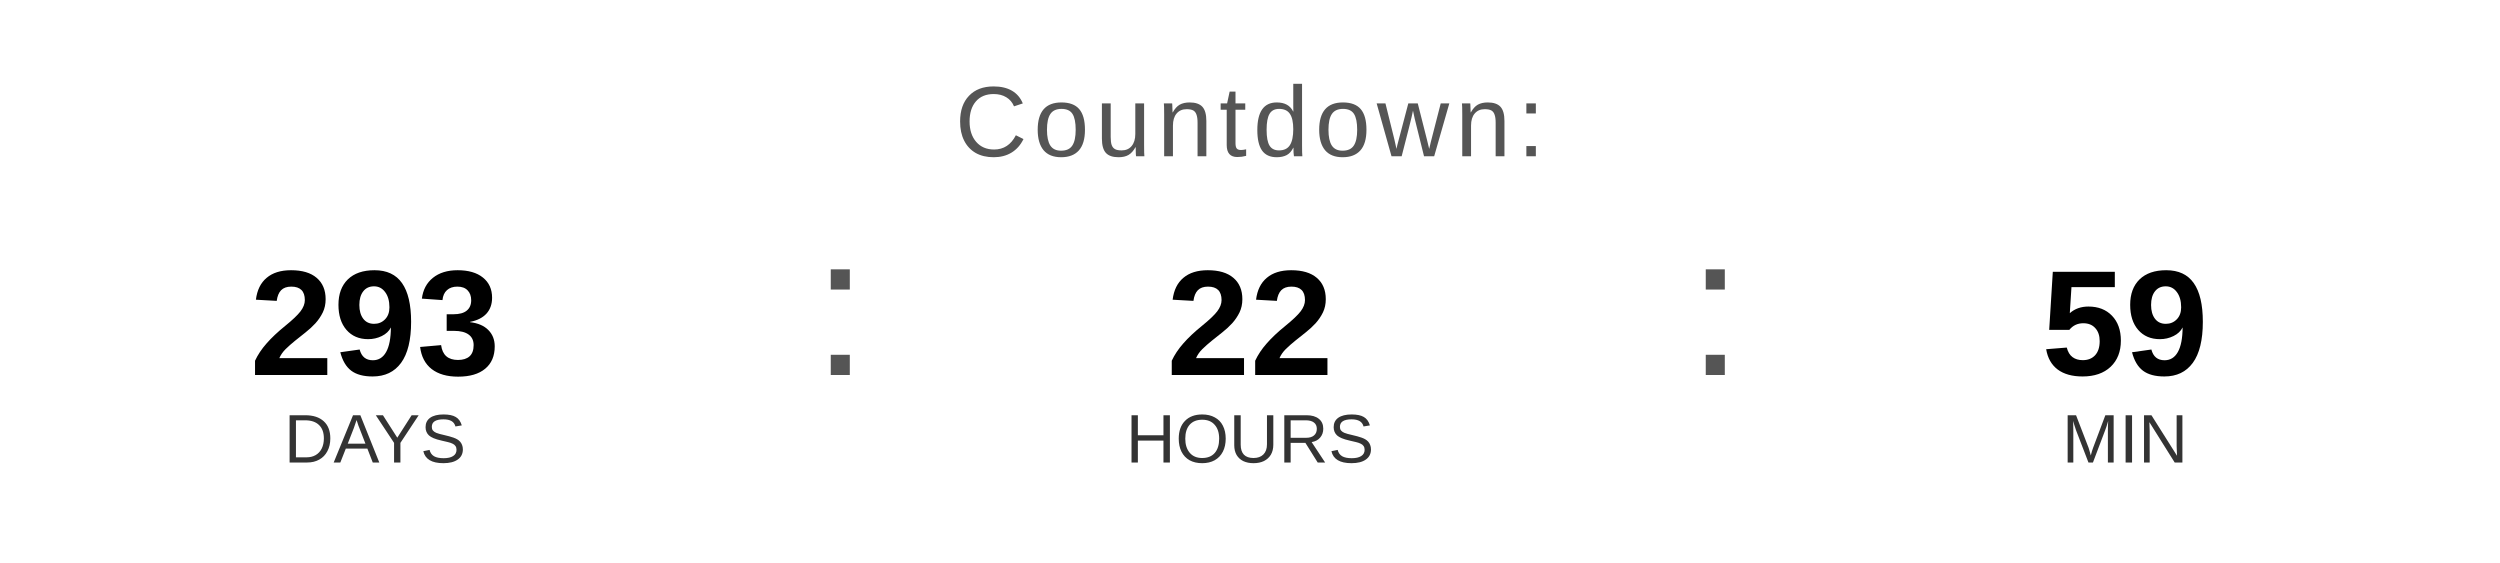
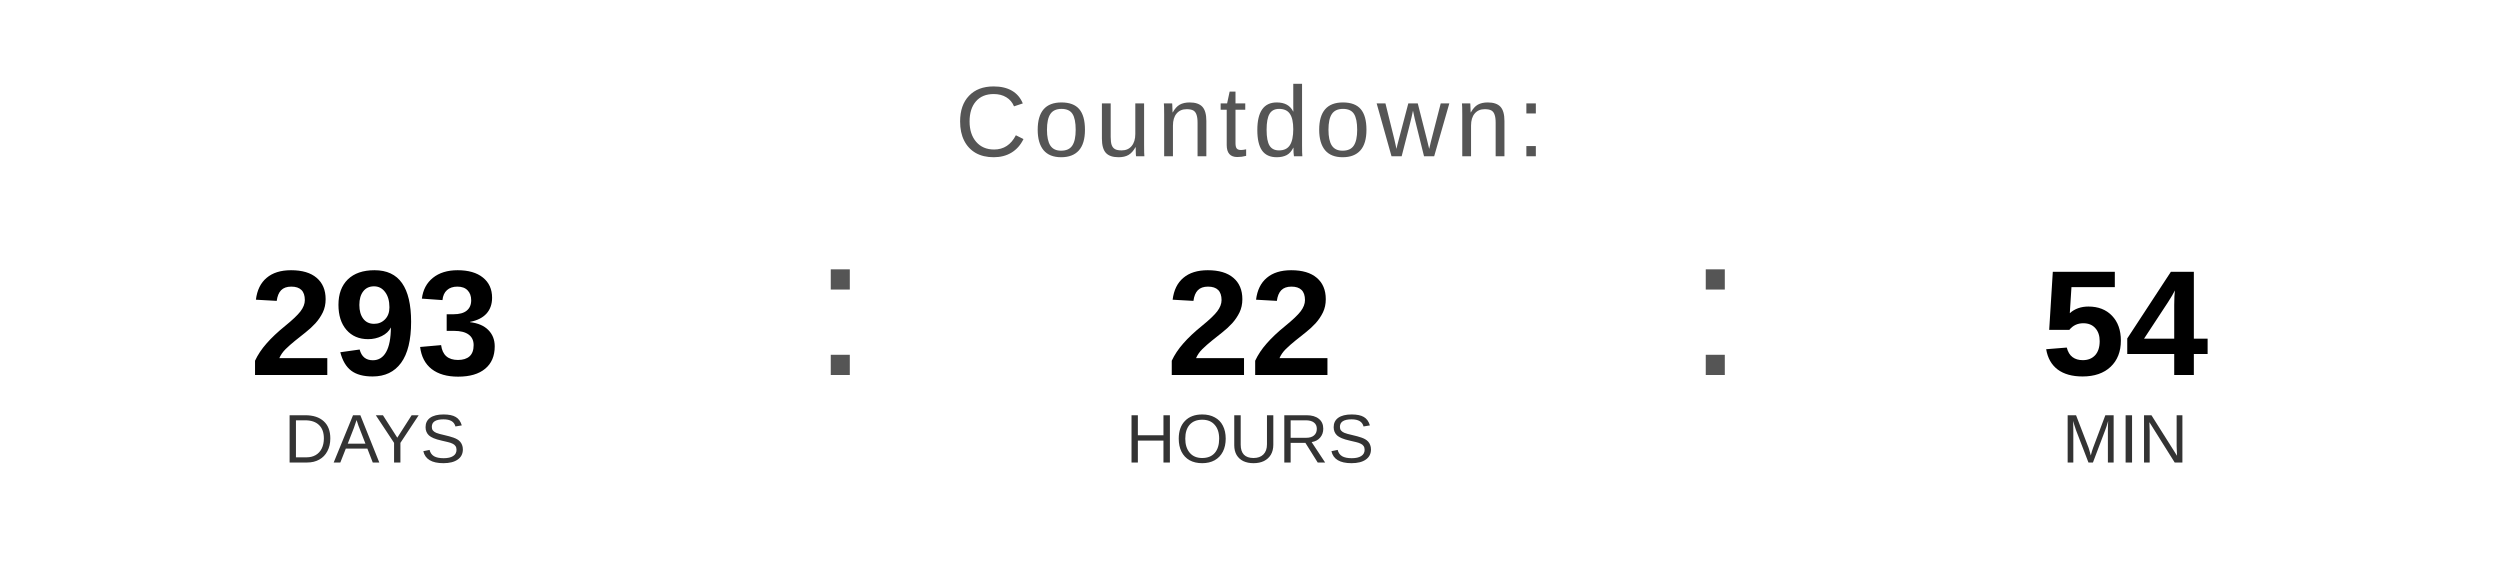
<svg xmlns="http://www.w3.org/2000/svg" width="400" height="90" viewBox="0 0 400 90">
  <text x="200" y="25" font-family="Arial, Helvetica, sans-serif" font-size="16" fill="#555555" text-anchor="middle" letter-spacing="1">
    Countdown:
  </text>
  <text x="60" y="60" font-family="Arial, Helvetica, sans-serif" font-size="24" font-weight="bold" fill="#000000" text-anchor="middle">293</text>
  <text x="60" y="74" font-family="Arial, Helvetica, sans-serif" font-size="11" fill="#333333" text-anchor="middle">DAYS</text>
  <text x="130" y="60" font-family="Arial, sans-serif" font-size="32" fill="#555555">:</text>
  <text x="200" y="60" font-family="Arial, Helvetica, sans-serif" font-size="24" font-weight="bold" fill="#000000" text-anchor="middle">22</text>
  <text x="200" y="74" font-family="Arial, Helvetica, sans-serif" font-size="11" fill="#333333" text-anchor="middle">HOURS</text>
  <text x="270" y="60" font-family="Arial, sans-serif" font-size="32" fill="#555555">:</text>
-   <text x="340" y="60" font-family="Arial, Helvetica, sans-serif" font-size="24" font-weight="bold" fill="#000000" text-anchor="middle">59</text>
+   <text x="340" y="60" font-family="Arial, Helvetica, sans-serif" font-size="24" font-weight="bold" fill="#000000" text-anchor="middle">54</text>
  <text x="340" y="74" font-family="Arial, Helvetica, sans-serif" font-size="11" fill="#333333" text-anchor="middle">MIN</text>
</svg>
